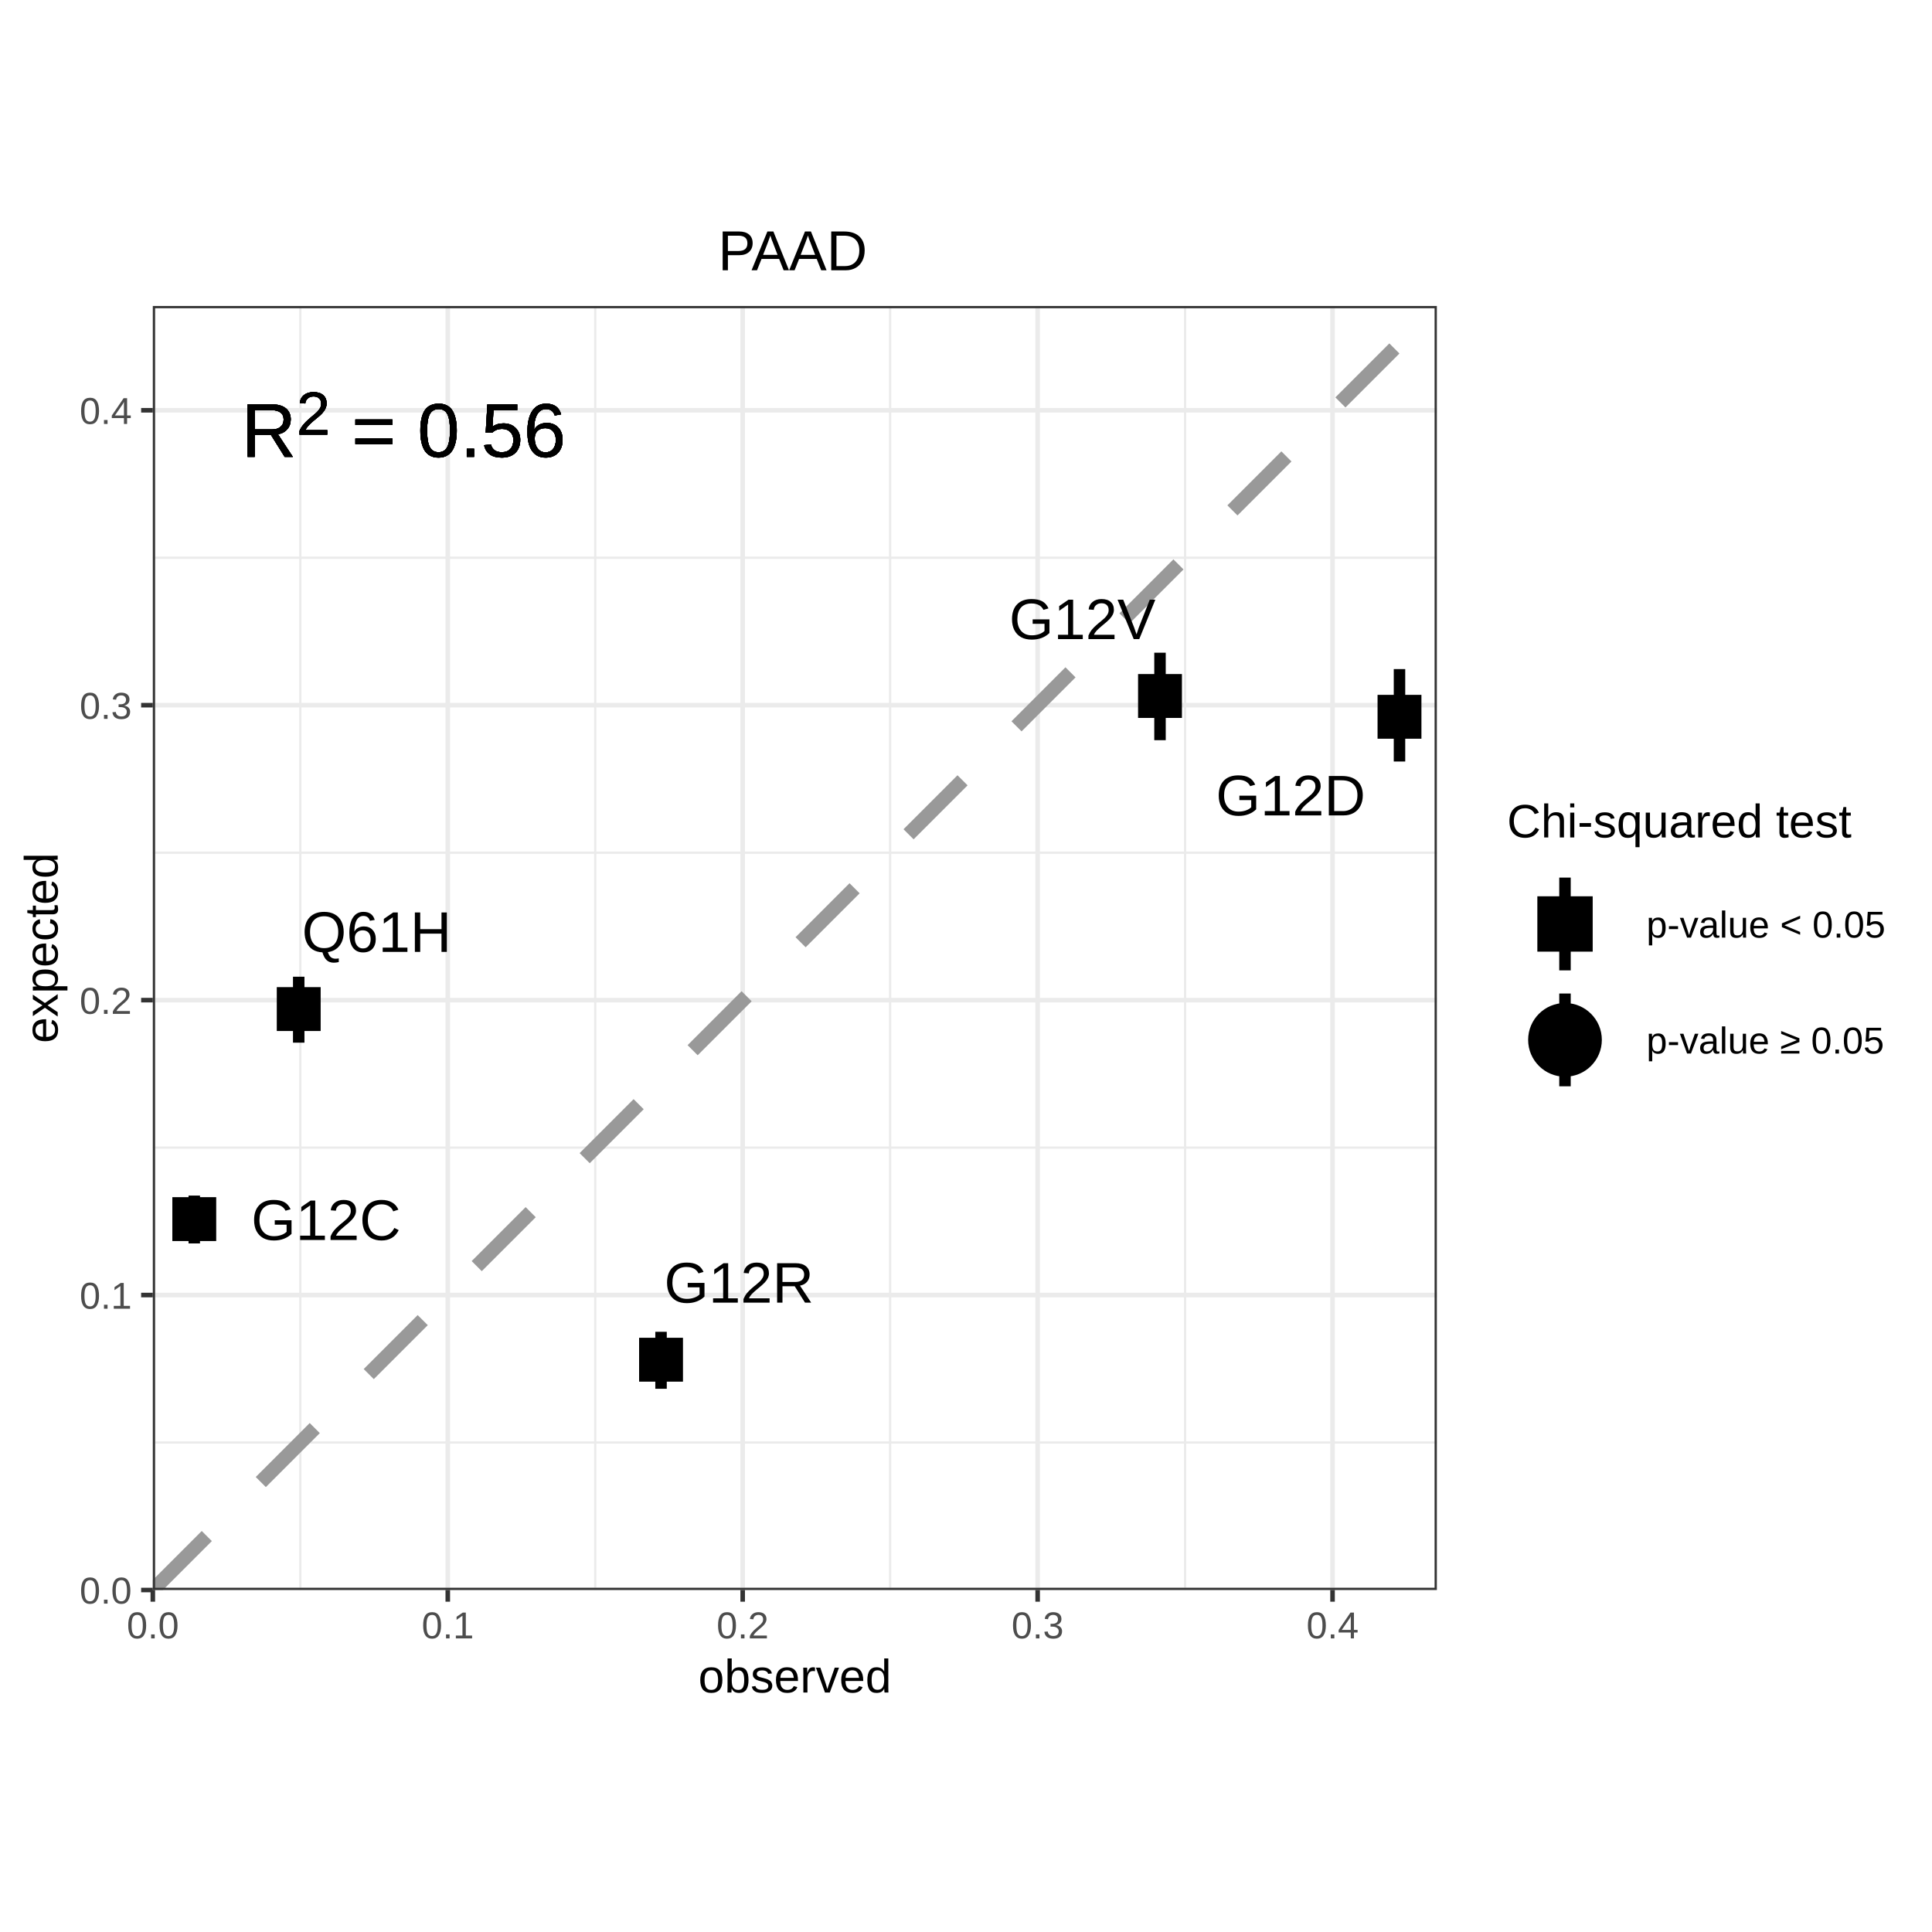
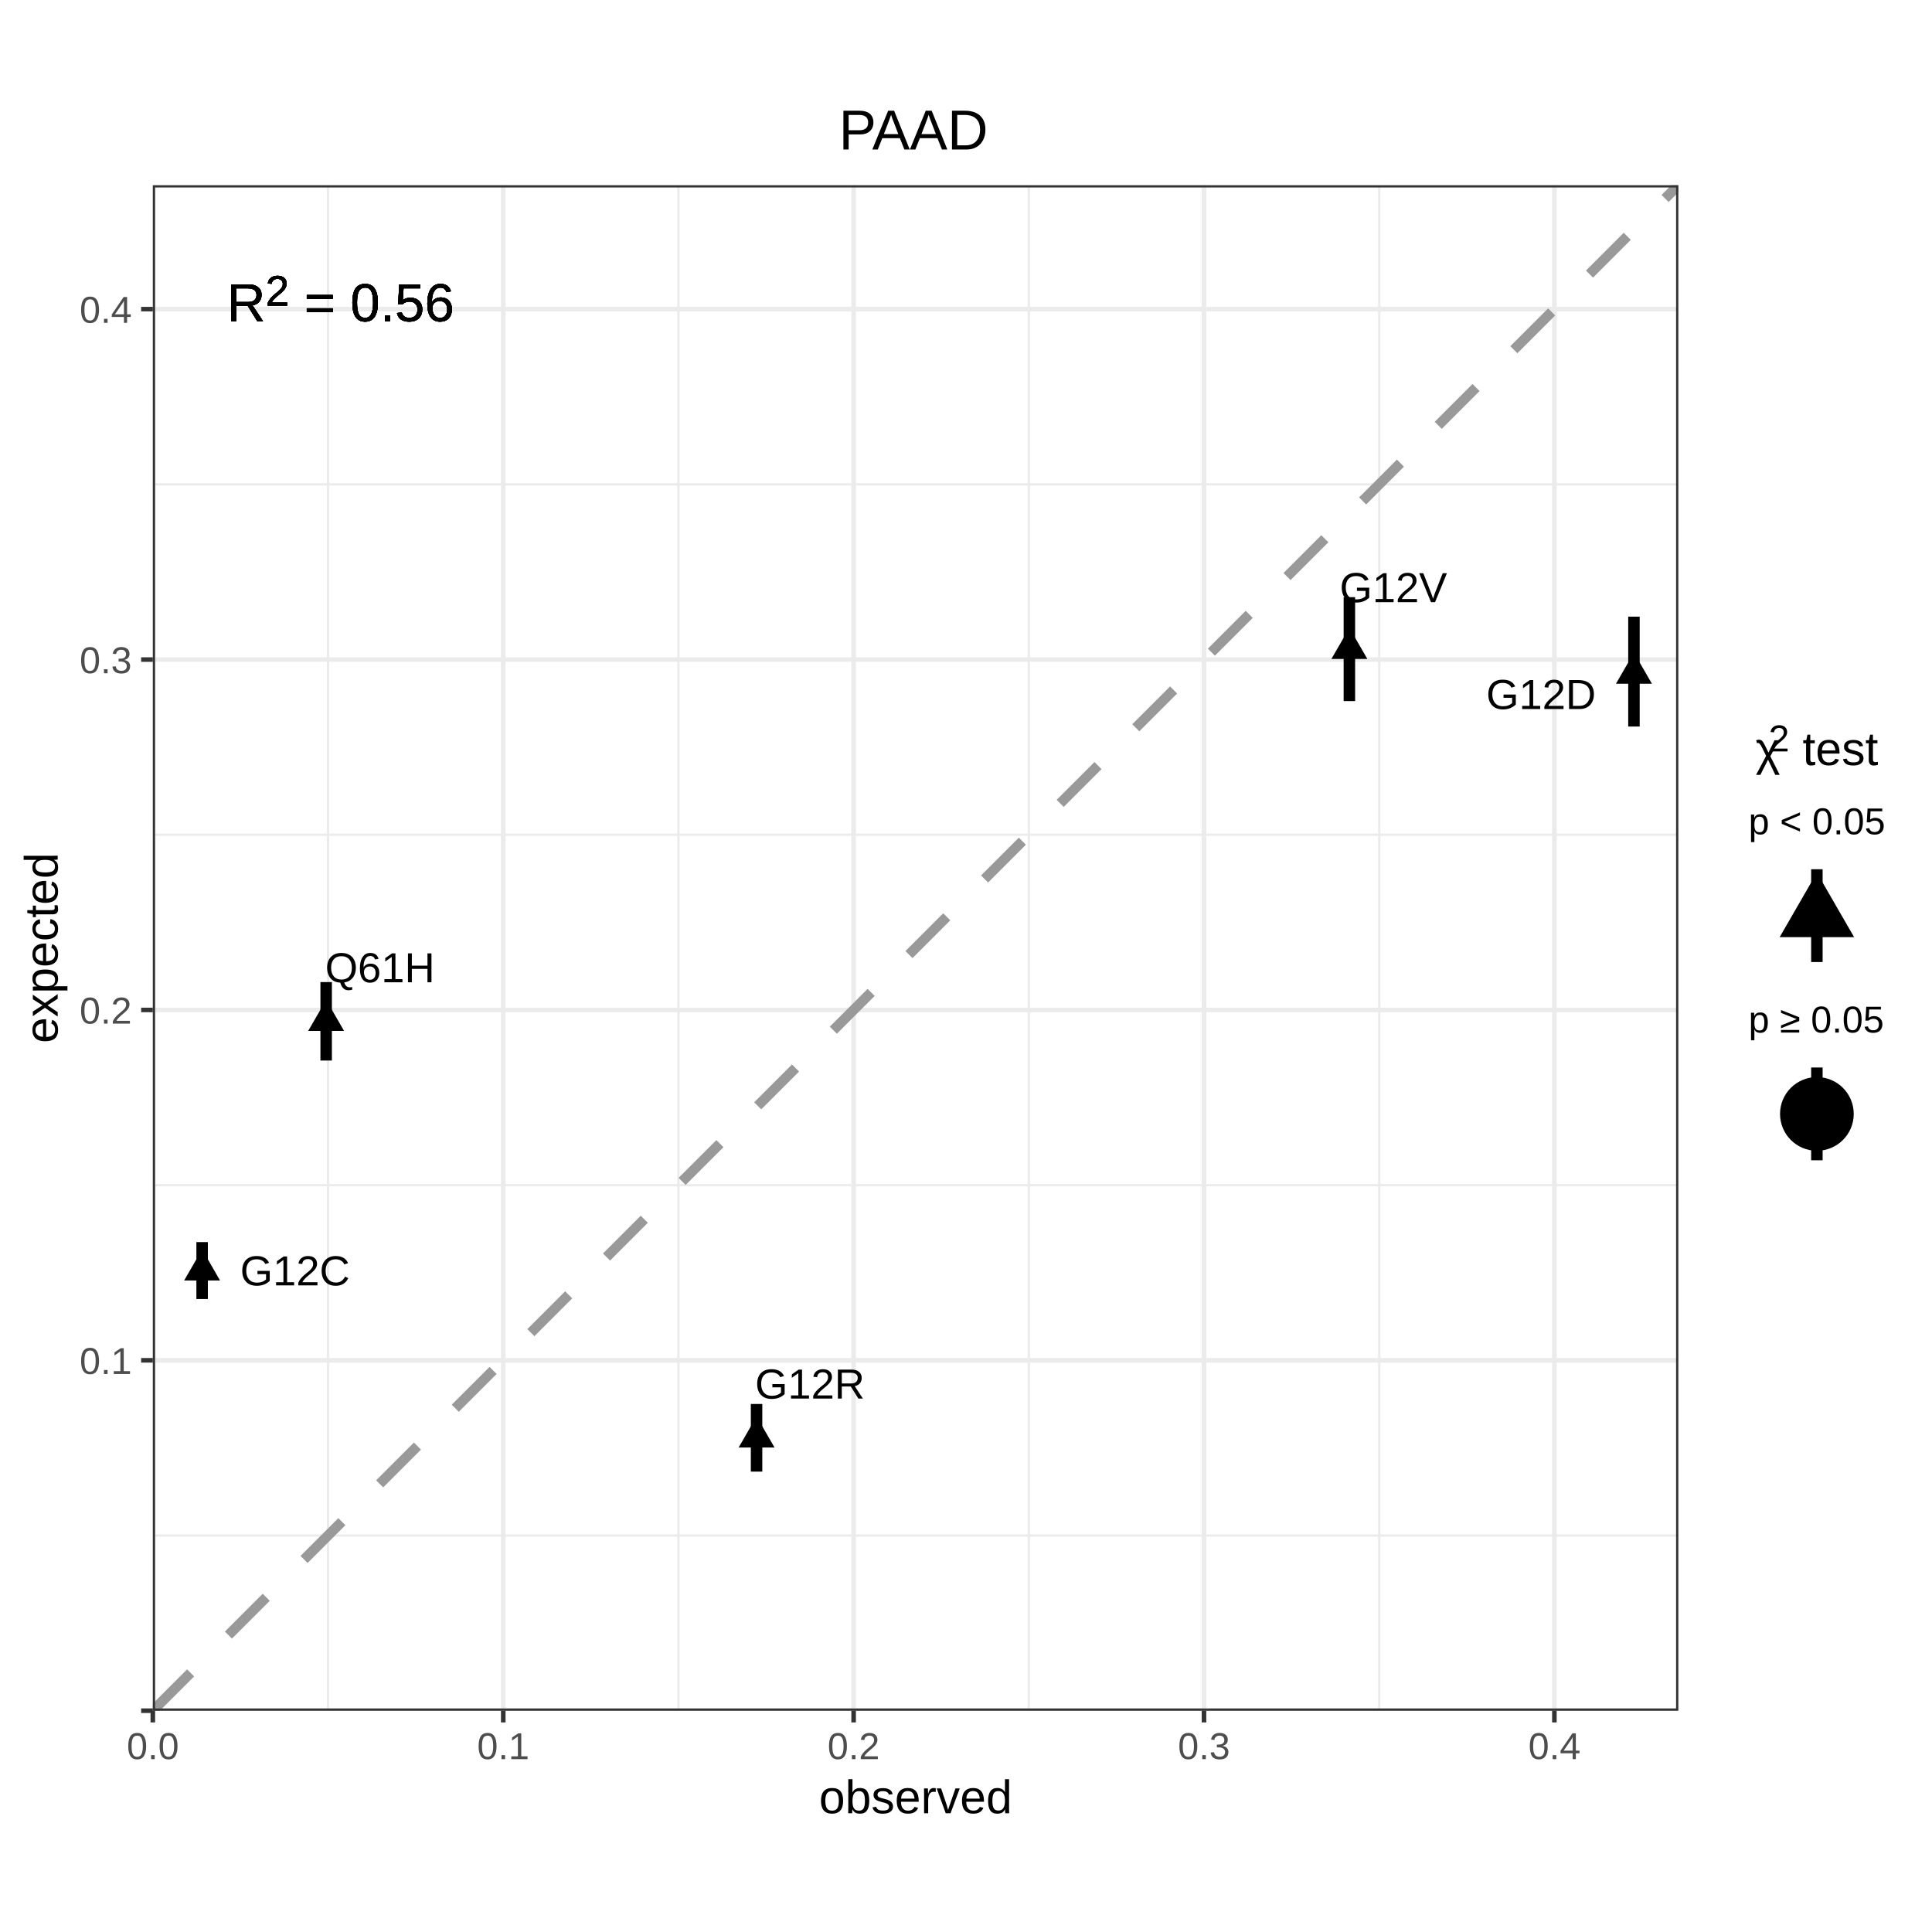
<svg xmlns="http://www.w3.org/2000/svg" viewBox="0 0 288.00 288.00">
  <defs>
    <style type="text/css">
    line, polyline, polygon, path, rect, circle {
      fill: none;
      stroke: #000000;
      stroke-linecap: round;
      stroke-linejoin: round;
      stroke-miterlimit: 10.00;
    }
  </style>
  </defs>
  <rect width="100%" height="100%" style="stroke: none; fill: #FFFFFF;" />
  <defs>
-     <clipPath id="cpMC4wMHwyODguMDB8MjU3LjMyfDMwLjY4">
-       <rect x="0.00" y="30.68" width="288.00" height="226.64" />
-     </clipPath>
-   </defs>
-   <rect x="0.00" y="30.68" width="288.00" height="226.64" style="stroke-width: 0.68; stroke: #FFFFFF; fill: #FFFFFF;" clip-path="url(#cpMC4wMHwyODguMDB8MjU3LjMyfDMwLjY4)" />
+     <clipPath id="cpMC4wMHwyODguMDB8Mjc1LjMyfDEyLjY4">
+       <rect x="0.00" y="12.68" width="288.00" height="262.64" />
+     </clipPath>
+   </defs>
+   <rect x="0.00" y="12.68" width="288.00" height="262.64" style="stroke-width: 0.68; stroke: #FFFFFF; fill: #FFFFFF;" clip-path="url(#cpMC4wMHwyODguMDB8Mjc1LjMyfDEyLjY4)" />
  <defs>
    <clipPath id="cpMC4wMHwyODguMDB8Mjg4LjAwfDAuMDA=">
      <rect x="0.00" y="0.00" width="288.00" height="288.00" />
    </clipPath>
  </defs>
  <defs>
-     <clipPath id="cpMjIuNzh8MjE0LjE5fDIzNy4wMnw0NS42MQ==">
-       <rect x="22.78" y="45.61" width="191.41" height="191.41" />
-     </clipPath>
-   </defs>
-   <rect x="22.78" y="45.61" width="191.41" height="191.41" style="stroke-width: 0.68; stroke: none; fill: #FFFFFF;" clip-path="url(#cpMjIuNzh8MjE0LjE5fDIzNy4wMnw0NS42MQ==)" />
-   <polyline points="22.78,215.03 214.19,215.03 " style="stroke-width: 0.34; stroke: #EBEBEB; stroke-linecap: butt;" clip-path="url(#cpMjIuNzh8MjE0LjE5fDIzNy4wMnw0NS42MQ==)" />
-   <polyline points="22.78,171.07 214.19,171.07 " style="stroke-width: 0.34; stroke: #EBEBEB; stroke-linecap: butt;" clip-path="url(#cpMjIuNzh8MjE0LjE5fDIzNy4wMnw0NS42MQ==)" />
-   <polyline points="22.78,127.11 214.19,127.11 " style="stroke-width: 0.34; stroke: #EBEBEB; stroke-linecap: butt;" clip-path="url(#cpMjIuNzh8MjE0LjE5fDIzNy4wMnw0NS42MQ==)" />
-   <polyline points="22.78,83.14 214.19,83.14 " style="stroke-width: 0.34; stroke: #EBEBEB; stroke-linecap: butt;" clip-path="url(#cpMjIuNzh8MjE0LjE5fDIzNy4wMnw0NS42MQ==)" />
-   <polyline points="44.77,237.02 44.77,45.61 " style="stroke-width: 0.34; stroke: #EBEBEB; stroke-linecap: butt;" clip-path="url(#cpMjIuNzh8MjE0LjE5fDIzNy4wMnw0NS42MQ==)" />
-   <polyline points="88.73,237.02 88.73,45.61 " style="stroke-width: 0.34; stroke: #EBEBEB; stroke-linecap: butt;" clip-path="url(#cpMjIuNzh8MjE0LjE5fDIzNy4wMnw0NS42MQ==)" />
-   <polyline points="132.69,237.02 132.69,45.61 " style="stroke-width: 0.34; stroke: #EBEBEB; stroke-linecap: butt;" clip-path="url(#cpMjIuNzh8MjE0LjE5fDIzNy4wMnw0NS42MQ==)" />
-   <polyline points="176.66,237.02 176.66,45.61 " style="stroke-width: 0.34; stroke: #EBEBEB; stroke-linecap: butt;" clip-path="url(#cpMjIuNzh8MjE0LjE5fDIzNy4wMnw0NS42MQ==)" />
-   <polyline points="22.78,237.02 214.19,237.02 " style="stroke-width: 0.68; stroke: #EBEBEB; stroke-linecap: butt;" clip-path="url(#cpMjIuNzh8MjE0LjE5fDIzNy4wMnw0NS42MQ==)" />
-   <polyline points="22.78,193.05 214.19,193.05 " style="stroke-width: 0.68; stroke: #EBEBEB; stroke-linecap: butt;" clip-path="url(#cpMjIuNzh8MjE0LjE5fDIzNy4wMnw0NS42MQ==)" />
-   <polyline points="22.78,149.09 214.19,149.09 " style="stroke-width: 0.68; stroke: #EBEBEB; stroke-linecap: butt;" clip-path="url(#cpMjIuNzh8MjE0LjE5fDIzNy4wMnw0NS42MQ==)" />
-   <polyline points="22.78,105.12 214.19,105.12 " style="stroke-width: 0.68; stroke: #EBEBEB; stroke-linecap: butt;" clip-path="url(#cpMjIuNzh8MjE0LjE5fDIzNy4wMnw0NS42MQ==)" />
-   <polyline points="22.78,61.16 214.19,61.16 " style="stroke-width: 0.68; stroke: #EBEBEB; stroke-linecap: butt;" clip-path="url(#cpMjIuNzh8MjE0LjE5fDIzNy4wMnw0NS42MQ==)" />
-   <polyline points="22.78,237.02 22.78,45.61 " style="stroke-width: 0.68; stroke: #EBEBEB; stroke-linecap: butt;" clip-path="url(#cpMjIuNzh8MjE0LjE5fDIzNy4wMnw0NS42MQ==)" />
-   <polyline points="66.75,237.02 66.75,45.61 " style="stroke-width: 0.68; stroke: #EBEBEB; stroke-linecap: butt;" clip-path="url(#cpMjIuNzh8MjE0LjE5fDIzNy4wMnw0NS42MQ==)" />
-   <polyline points="110.71,237.02 110.71,45.61 " style="stroke-width: 0.68; stroke: #EBEBEB; stroke-linecap: butt;" clip-path="url(#cpMjIuNzh8MjE0LjE5fDIzNy4wMnw0NS42MQ==)" />
-   <polyline points="154.68,237.02 154.68,45.61 " style="stroke-width: 0.68; stroke: #EBEBEB; stroke-linecap: butt;" clip-path="url(#cpMjIuNzh8MjE0LjE5fDIzNy4wMnw0NS42MQ==)" />
-   <polyline points="198.64,237.02 198.64,45.61 " style="stroke-width: 0.68; stroke: #EBEBEB; stroke-linecap: butt;" clip-path="url(#cpMjIuNzh8MjE0LjE5fDIzNy4wMnw0NS42MQ==)" />
-   <line x1="22.78" y1="237.02" x2="214.19" y2="45.61" style="stroke-width: 2.13; stroke: #999999; stroke-dasharray: 11.38,11.38; stroke-linecap: butt;" clip-path="url(#cpMjIuNzh8MjE0LjE5fDIzNy4wMnw0NS42MQ==)" />
-   <line x1="28.96" y1="185.36" x2="28.96" y2="178.22" style="stroke-width: 1.71; stroke-linecap: butt;" clip-path="url(#cpMjIuNzh8MjE0LjE5fDIzNy4wMnw0NS42MQ==)" />
-   <line x1="208.62" y1="113.52" x2="208.62" y2="99.74" style="stroke-width: 1.71; stroke-linecap: butt;" clip-path="url(#cpMjIuNzh8MjE0LjE5fDIzNy4wMnw0NS42MQ==)" />
-   <line x1="98.54" y1="207.02" x2="98.54" y2="198.53" style="stroke-width: 1.71; stroke-linecap: butt;" clip-path="url(#cpMjIuNzh8MjE0LjE5fDIzNy4wMnw0NS42MQ==)" />
-   <line x1="172.92" y1="110.34" x2="172.92" y2="97.30" style="stroke-width: 1.71; stroke-linecap: butt;" clip-path="url(#cpMjIuNzh8MjE0LjE5fDIzNy4wMnw0NS42MQ==)" />
-   <line x1="44.53" y1="155.43" x2="44.53" y2="145.60" style="stroke-width: 1.71; stroke-linecap: butt;" clip-path="url(#cpMjIuNzh8MjE0LjE5fDIzNy4wMnw0NS42MQ==)" />
-   <polygon points="25.69,185.00 32.23,185.00 32.23,178.46 25.69,178.46 " style="stroke-width: 1.42; stroke: none; fill: #000000;" clip-path="url(#cpMjIuNzh8MjE0LjE5fDIzNy4wMnw0NS42MQ==)" />
-   <polygon points="205.35,110.12 211.89,110.12 211.89,103.58 205.35,103.58 " style="stroke-width: 1.42; stroke: none; fill: #000000;" clip-path="url(#cpMjIuNzh8MjE0LjE5fDIzNy4wMnw0NS42MQ==)" />
-   <polygon points="95.27,205.96 101.81,205.96 101.81,199.42 95.27,199.42 " style="stroke-width: 1.42; stroke: none; fill: #000000;" clip-path="url(#cpMjIuNzh8MjE0LjE5fDIzNy4wMnw0NS42MQ==)" />
-   <polygon points="169.65,107.02 176.19,107.02 176.19,100.48 169.65,100.48 " style="stroke-width: 1.42; stroke: none; fill: #000000;" clip-path="url(#cpMjIuNzh8MjE0LjE5fDIzNy4wMnw0NS42MQ==)" />
-   <polygon points="41.26,153.69 47.80,153.69 47.80,147.15 41.26,147.15 " style="stroke-width: 1.42; stroke: none; fill: #000000;" clip-path="url(#cpMjIuNzh8MjE0LjE5fDIzNy4wMnw0NS42MQ==)" />
-   <g clip-path="url(#cpMjIuNzh8MjE0LjE5fDIzNy4wMnw0NS42MQ==)">
-     <text x="37.44" y="184.84" style="font-size: 8.54px; font-family: Arial;" textLength="22.28px" lengthAdjust="spacingAndGlyphs">G12C</text>
-   </g>
-   <g clip-path="url(#cpMjIuNzh8MjE0LjE5fDIzNy4wMnw0NS42MQ==)">
-     <text x="181.24" y="121.55" style="font-size: 8.54px; font-family: Arial;" textLength="22.28px" lengthAdjust="spacingAndGlyphs">G12D</text>
-   </g>
-   <g clip-path="url(#cpMjIuNzh8MjE0LjE5fDIzNy4wMnw0NS42MQ==)">
-     <text x="99.00" y="194.18" style="font-size: 8.54px; font-family: Arial;" textLength="22.28px" lengthAdjust="spacingAndGlyphs">G12R</text>
-   </g>
-   <g clip-path="url(#cpMjIuNzh8MjE0LjE5fDIzNy4wMnw0NS42MQ==)">
-     <text x="150.42" y="95.27" style="font-size: 8.54px; font-family: Arial;" textLength="21.81px" lengthAdjust="spacingAndGlyphs">G12V</text>
-   </g>
-   <g clip-path="url(#cpMjIuNzh8MjE0LjE5fDIzNy4wMnw0NS42MQ==)">
-     <text x="45.00" y="141.90" style="font-size: 8.54px; font-family: Arial;" textLength="22.28px" lengthAdjust="spacingAndGlyphs">Q61H</text>
-   </g>
-   <g clip-path="url(#cpMjIuNzh8MjE0LjE5fDIzNy4wMnw0NS42MQ==)">
-     <text x="35.97" y="68.11" style="font-size: 11.38px; font-family: Arial;" textLength="8.21px" lengthAdjust="spacingAndGlyphs">R</text>
-   </g>
-   <g clip-path="url(#cpMjIuNzh8MjE0LjE5fDIzNy4wMnw0NS42MQ==)">
-     <text x="44.19" y="64.79" style="font-size: 9.10px; font-family: Arial;" textLength="5.06px" lengthAdjust="spacingAndGlyphs">2</text>
-   </g>
-   <g clip-path="url(#cpMjIuNzh8MjE0LjE5fDIzNy4wMnw0NS42MQ==)">
-     <text x="52.41" y="68.11" style="font-size: 11.38px; font-family: Arial;" textLength="6.64px" lengthAdjust="spacingAndGlyphs">=</text>
-   </g>
-   <g clip-path="url(#cpMjIuNzh8MjE0LjE5fDIzNy4wMnw0NS42MQ==)">
-     <text x="62.22" y="68.11" style="font-size: 11.38px; font-family: Arial;" textLength="22.14px" lengthAdjust="spacingAndGlyphs">0.56</text>
-   </g>
-   <g clip-path="url(#cpMjIuNzh8MjE0LjE5fDIzNy4wMnw0NS42MQ==)">
-     <text x="35.97" y="68.11" style="font-size: 11.38px; font-family: Arial;" textLength="8.21px" lengthAdjust="spacingAndGlyphs">R</text>
-   </g>
-   <g clip-path="url(#cpMjIuNzh8MjE0LjE5fDIzNy4wMnw0NS42MQ==)">
-     <text x="44.19" y="64.79" style="font-size: 9.10px; font-family: Arial;" textLength="5.06px" lengthAdjust="spacingAndGlyphs">2</text>
-   </g>
-   <g clip-path="url(#cpMjIuNzh8MjE0LjE5fDIzNy4wMnw0NS42MQ==)">
-     <text x="52.41" y="68.11" style="font-size: 11.38px; font-family: Arial;" textLength="6.64px" lengthAdjust="spacingAndGlyphs">=</text>
-   </g>
-   <g clip-path="url(#cpMjIuNzh8MjE0LjE5fDIzNy4wMnw0NS42MQ==)">
-     <text x="62.22" y="68.11" style="font-size: 11.38px; font-family: Arial;" textLength="22.14px" lengthAdjust="spacingAndGlyphs">0.56</text>
-   </g>
-   <g clip-path="url(#cpMjIuNzh8MjE0LjE5fDIzNy4wMnw0NS42MQ==)">
-     <text x="35.97" y="68.11" style="font-size: 11.38px; font-family: Arial;" textLength="8.21px" lengthAdjust="spacingAndGlyphs">R</text>
-   </g>
-   <g clip-path="url(#cpMjIuNzh8MjE0LjE5fDIzNy4wMnw0NS42MQ==)">
-     <text x="44.19" y="64.79" style="font-size: 9.10px; font-family: Arial;" textLength="5.06px" lengthAdjust="spacingAndGlyphs">2</text>
-   </g>
-   <g clip-path="url(#cpMjIuNzh8MjE0LjE5fDIzNy4wMnw0NS42MQ==)">
-     <text x="52.41" y="68.11" style="font-size: 11.38px; font-family: Arial;" textLength="6.64px" lengthAdjust="spacingAndGlyphs">=</text>
-   </g>
-   <g clip-path="url(#cpMjIuNzh8MjE0LjE5fDIzNy4wMnw0NS42MQ==)">
-     <text x="62.22" y="68.11" style="font-size: 11.38px; font-family: Arial;" textLength="22.14px" lengthAdjust="spacingAndGlyphs">0.56</text>
-   </g>
-   <g clip-path="url(#cpMjIuNzh8MjE0LjE5fDIzNy4wMnw0NS42MQ==)">
-     <text x="35.97" y="68.11" style="font-size: 11.38px; font-family: Arial;" textLength="8.21px" lengthAdjust="spacingAndGlyphs">R</text>
-   </g>
-   <g clip-path="url(#cpMjIuNzh8MjE0LjE5fDIzNy4wMnw0NS42MQ==)">
-     <text x="44.19" y="64.79" style="font-size: 9.10px; font-family: Arial;" textLength="5.06px" lengthAdjust="spacingAndGlyphs">2</text>
-   </g>
-   <g clip-path="url(#cpMjIuNzh8MjE0LjE5fDIzNy4wMnw0NS42MQ==)">
-     <text x="52.41" y="68.11" style="font-size: 11.38px; font-family: Arial;" textLength="6.64px" lengthAdjust="spacingAndGlyphs">=</text>
-   </g>
-   <g clip-path="url(#cpMjIuNzh8MjE0LjE5fDIzNy4wMnw0NS42MQ==)">
-     <text x="62.22" y="68.11" style="font-size: 11.38px; font-family: Arial;" textLength="22.14px" lengthAdjust="spacingAndGlyphs">0.56</text>
-   </g>
-   <g clip-path="url(#cpMjIuNzh8MjE0LjE5fDIzNy4wMnw0NS42MQ==)">
-     <text x="35.97" y="68.11" style="font-size: 11.38px; font-family: Arial;" textLength="8.21px" lengthAdjust="spacingAndGlyphs">R</text>
-   </g>
-   <g clip-path="url(#cpMjIuNzh8MjE0LjE5fDIzNy4wMnw0NS42MQ==)">
-     <text x="44.19" y="64.79" style="font-size: 9.10px; font-family: Arial;" textLength="5.06px" lengthAdjust="spacingAndGlyphs">2</text>
-   </g>
-   <g clip-path="url(#cpMjIuNzh8MjE0LjE5fDIzNy4wMnw0NS42MQ==)">
-     <text x="52.41" y="68.11" style="font-size: 11.38px; font-family: Arial;" textLength="6.64px" lengthAdjust="spacingAndGlyphs">=</text>
-   </g>
-   <g clip-path="url(#cpMjIuNzh8MjE0LjE5fDIzNy4wMnw0NS42MQ==)">
-     <text x="62.22" y="68.11" style="font-size: 11.38px; font-family: Arial;" textLength="22.14px" lengthAdjust="spacingAndGlyphs">0.56</text>
-   </g>
-   <rect x="22.78" y="45.61" width="191.41" height="191.41" style="stroke-width: 0.68; stroke: #333333;" clip-path="url(#cpMjIuNzh8MjE0LjE5fDIzNy4wMnw0NS42MQ==)" />
+     <clipPath id="cpMjIuNzh8MjUwLjE5fDI1NS4wMXwyNy42MQ==">
+       <rect x="22.78" y="27.61" width="227.41" height="227.41" />
+     </clipPath>
+   </defs>
+   <rect x="22.78" y="27.61" width="227.41" height="227.41" style="stroke-width: 0.68; stroke: none; fill: #FFFFFF;" clip-path="url(#cpMjIuNzh8MjUwLjE5fDI1NS4wMXwyNy42MQ==)" />
+   <polyline points="22.78,228.90 250.19,228.90 " style="stroke-width: 0.34; stroke: #EBEBEB; stroke-linecap: butt;" clip-path="url(#cpMjIuNzh8MjUwLjE5fDI1NS4wMXwyNy42MQ==)" />
+   <polyline points="22.78,176.67 250.19,176.67 " style="stroke-width: 0.34; stroke: #EBEBEB; stroke-linecap: butt;" clip-path="url(#cpMjIuNzh8MjUwLjE5fDI1NS4wMXwyNy42MQ==)" />
+   <polyline points="22.78,124.43 250.19,124.43 " style="stroke-width: 0.34; stroke: #EBEBEB; stroke-linecap: butt;" clip-path="url(#cpMjIuNzh8MjUwLjE5fDI1NS4wMXwyNy42MQ==)" />
+   <polyline points="22.78,72.20 250.19,72.20 " style="stroke-width: 0.34; stroke: #EBEBEB; stroke-linecap: butt;" clip-path="url(#cpMjIuNzh8MjUwLjE5fDI1NS4wMXwyNy42MQ==)" />
+   <polyline points="48.90,255.01 48.90,27.61 " style="stroke-width: 0.34; stroke: #EBEBEB; stroke-linecap: butt;" clip-path="url(#cpMjIuNzh8MjUwLjE5fDI1NS4wMXwyNy42MQ==)" />
+   <polyline points="101.13,255.01 101.13,27.61 " style="stroke-width: 0.34; stroke: #EBEBEB; stroke-linecap: butt;" clip-path="url(#cpMjIuNzh8MjUwLjE5fDI1NS4wMXwyNy42MQ==)" />
+   <polyline points="153.37,255.01 153.37,27.61 " style="stroke-width: 0.34; stroke: #EBEBEB; stroke-linecap: butt;" clip-path="url(#cpMjIuNzh8MjUwLjE5fDI1NS4wMXwyNy42MQ==)" />
+   <polyline points="205.60,255.01 205.60,27.61 " style="stroke-width: 0.34; stroke: #EBEBEB; stroke-linecap: butt;" clip-path="url(#cpMjIuNzh8MjUwLjE5fDI1NS4wMXwyNy42MQ==)" />
+   <polyline points="22.78,255.01 250.19,255.01 " style="stroke-width: 0.68; stroke: #EBEBEB; stroke-linecap: butt;" clip-path="url(#cpMjIuNzh8MjUwLjE5fDI1NS4wMXwyNy42MQ==)" />
+   <polyline points="22.78,202.78 250.19,202.78 " style="stroke-width: 0.68; stroke: #EBEBEB; stroke-linecap: butt;" clip-path="url(#cpMjIuNzh8MjUwLjE5fDI1NS4wMXwyNy42MQ==)" />
+   <polyline points="22.78,150.55 250.19,150.55 " style="stroke-width: 0.68; stroke: #EBEBEB; stroke-linecap: butt;" clip-path="url(#cpMjIuNzh8MjUwLjE5fDI1NS4wMXwyNy42MQ==)" />
+   <polyline points="22.78,98.32 250.19,98.32 " style="stroke-width: 0.68; stroke: #EBEBEB; stroke-linecap: butt;" clip-path="url(#cpMjIuNzh8MjUwLjE5fDI1NS4wMXwyNy42MQ==)" />
+   <polyline points="22.78,46.08 250.19,46.08 " style="stroke-width: 0.68; stroke: #EBEBEB; stroke-linecap: butt;" clip-path="url(#cpMjIuNzh8MjUwLjE5fDI1NS4wMXwyNy42MQ==)" />
+   <polyline points="22.78,255.01 22.78,27.61 " style="stroke-width: 0.68; stroke: #EBEBEB; stroke-linecap: butt;" clip-path="url(#cpMjIuNzh8MjUwLjE5fDI1NS4wMXwyNy42MQ==)" />
+   <polyline points="75.02,255.01 75.02,27.61 " style="stroke-width: 0.68; stroke: #EBEBEB; stroke-linecap: butt;" clip-path="url(#cpMjIuNzh8MjUwLjE5fDI1NS4wMXwyNy42MQ==)" />
+   <polyline points="127.25,255.01 127.25,27.61 " style="stroke-width: 0.68; stroke: #EBEBEB; stroke-linecap: butt;" clip-path="url(#cpMjIuNzh8MjUwLjE5fDI1NS4wMXwyNy42MQ==)" />
+   <polyline points="179.48,255.01 179.48,27.61 " style="stroke-width: 0.68; stroke: #EBEBEB; stroke-linecap: butt;" clip-path="url(#cpMjIuNzh8MjUwLjE5fDI1NS4wMXwyNy42MQ==)" />
+   <polyline points="231.71,255.01 231.71,27.61 " style="stroke-width: 0.68; stroke: #EBEBEB; stroke-linecap: butt;" clip-path="url(#cpMjIuNzh8MjUwLjE5fDI1NS4wMXwyNy42MQ==)" />
+   <line x1="22.78" y1="255.01" x2="250.19" y2="27.61" style="stroke-width: 1.49; stroke: #999999; stroke-dasharray: 7.97,7.97; stroke-linecap: butt;" clip-path="url(#cpMjIuNzh8MjUwLjE5fDI1NS4wMXwyNy42MQ==)" />
+   <line x1="30.13" y1="193.64" x2="30.13" y2="185.16" style="stroke-width: 1.71; stroke-linecap: butt;" clip-path="url(#cpMjIuNzh8MjUwLjE5fDI1NS4wMXwyNy42MQ==)" />
+   <line x1="243.57" y1="108.30" x2="243.57" y2="91.92" style="stroke-width: 1.71; stroke-linecap: butt;" clip-path="url(#cpMjIuNzh8MjUwLjE5fDI1NS4wMXwyNy42MQ==)" />
+   <line x1="112.78" y1="219.37" x2="112.78" y2="209.29" style="stroke-width: 1.71; stroke-linecap: butt;" clip-path="url(#cpMjIuNzh8MjUwLjE5fDI1NS4wMXwyNy42MQ==)" />
+   <line x1="201.15" y1="104.51" x2="201.15" y2="89.02" style="stroke-width: 1.71; stroke-linecap: butt;" clip-path="url(#cpMjIuNzh8MjUwLjE5fDI1NS4wMXwyNy42MQ==)" />
+   <line x1="48.62" y1="158.09" x2="48.62" y2="146.40" style="stroke-width: 1.71; stroke-linecap: butt;" clip-path="url(#cpMjIuNzh8MjUwLjE5fDI1NS4wMXwyNy42MQ==)" />
+   <polygon points="30.13,186.24 32.80,190.88 27.45,190.88 " style="stroke-width: 1.42; stroke: none; fill: #000000;" clip-path="url(#cpMjIuNzh8MjUwLjE5fDI1NS4wMXwyNy42MQ==)" />
+   <polygon points="243.57,97.28 246.25,101.92 240.89,101.92 " style="stroke-width: 1.42; stroke: none; fill: #000000;" clip-path="url(#cpMjIuNzh8MjUwLjE5fDI1NS4wMXwyNy42MQ==)" />
+   <polygon points="112.78,211.14 115.46,215.78 110.11,215.78 " style="stroke-width: 1.42; stroke: none; fill: #000000;" clip-path="url(#cpMjIuNzh8MjUwLjE5fDI1NS4wMXwyNy42MQ==)" />
+   <polygon points="201.15,93.59 203.83,98.23 198.47,98.23 " style="stroke-width: 1.42; stroke: none; fill: #000000;" clip-path="url(#cpMjIuNzh8MjUwLjE5fDI1NS4wMXwyNy42MQ==)" />
+   <polygon points="48.62,149.04 51.29,153.68 45.94,153.68 " style="stroke-width: 1.42; stroke: none; fill: #000000;" clip-path="url(#cpMjIuNzh8MjUwLjE5fDI1NS4wMXwyNy42MQ==)" />
+   <g clip-path="url(#cpMjIuNzh8MjUwLjE5fDI1NS4wMXwyNy42MQ==)">
+     <text x="35.80" y="191.61" style="font-size: 6.26px; font-family: Arial;" textLength="16.37px" lengthAdjust="spacingAndGlyphs">G12C</text>
+   </g>
+   <g clip-path="url(#cpMjIuNzh8MjUwLjE5fDI1NS4wMXwyNy42MQ==)">
+     <text x="221.55" y="105.69" style="font-size: 6.26px; font-family: Arial;" textLength="16.37px" lengthAdjust="spacingAndGlyphs">G12D</text>
+   </g>
+   <g clip-path="url(#cpMjIuNzh8MjUwLjE5fDI1NS4wMXwyNy42MQ==)">
+     <text x="112.56" y="208.48" style="font-size: 6.26px; font-family: Arial;" textLength="16.37px" lengthAdjust="spacingAndGlyphs">G12R</text>
+   </g>
+   <g clip-path="url(#cpMjIuNzh8MjUwLjE5fDI1NS4wMXwyNy42MQ==)">
+     <text x="199.70" y="89.76" style="font-size: 6.26px; font-family: Arial;" textLength="16.02px" lengthAdjust="spacingAndGlyphs">G12V</text>
+   </g>
+   <g clip-path="url(#cpMjIuNzh8MjUwLjE5fDI1NS4wMXwyNy42MQ==)">
+     <text x="48.47" y="146.43" style="font-size: 6.26px; font-family: Arial;" textLength="16.37px" lengthAdjust="spacingAndGlyphs">Q61H</text>
+   </g>
+   <g clip-path="url(#cpMjIuNzh8MjUwLjE5fDI1NS4wMXwyNy42MQ==)">
+     <text x="33.82" y="47.88" style="font-size: 7.97px; font-family: Arial;" textLength="5.75px" lengthAdjust="spacingAndGlyphs">R</text>
+   </g>
+   <g clip-path="url(#cpMjIuNzh8MjUwLjE5fDI1NS4wMXwyNy42MQ==)">
+     <text x="39.58" y="45.56" style="font-size: 6.37px; font-family: Arial;" textLength="3.54px" lengthAdjust="spacingAndGlyphs">2</text>
+   </g>
+   <g clip-path="url(#cpMjIuNzh8MjUwLjE5fDI1NS4wMXwyNy42MQ==)">
+     <text x="45.34" y="47.88" style="font-size: 7.97px; font-family: Arial;" textLength="4.65px" lengthAdjust="spacingAndGlyphs">=</text>
+   </g>
+   <g clip-path="url(#cpMjIuNzh8MjUwLjE5fDI1NS4wMXwyNy42MQ==)">
+     <text x="52.21" y="47.88" style="font-size: 7.97px; font-family: Arial;" textLength="15.51px" lengthAdjust="spacingAndGlyphs">0.56</text>
+   </g>
+   <g clip-path="url(#cpMjIuNzh8MjUwLjE5fDI1NS4wMXwyNy42MQ==)">
+     <text x="33.82" y="47.88" style="font-size: 7.97px; font-family: Arial;" textLength="5.75px" lengthAdjust="spacingAndGlyphs">R</text>
+   </g>
+   <g clip-path="url(#cpMjIuNzh8MjUwLjE5fDI1NS4wMXwyNy42MQ==)">
+     <text x="39.58" y="45.56" style="font-size: 6.37px; font-family: Arial;" textLength="3.54px" lengthAdjust="spacingAndGlyphs">2</text>
+   </g>
+   <g clip-path="url(#cpMjIuNzh8MjUwLjE5fDI1NS4wMXwyNy42MQ==)">
+     <text x="45.34" y="47.88" style="font-size: 7.97px; font-family: Arial;" textLength="4.65px" lengthAdjust="spacingAndGlyphs">=</text>
+   </g>
+   <g clip-path="url(#cpMjIuNzh8MjUwLjE5fDI1NS4wMXwyNy42MQ==)">
+     <text x="52.21" y="47.88" style="font-size: 7.97px; font-family: Arial;" textLength="15.51px" lengthAdjust="spacingAndGlyphs">0.56</text>
+   </g>
+   <g clip-path="url(#cpMjIuNzh8MjUwLjE5fDI1NS4wMXwyNy42MQ==)">
+     <text x="33.82" y="47.88" style="font-size: 7.97px; font-family: Arial;" textLength="5.75px" lengthAdjust="spacingAndGlyphs">R</text>
+   </g>
+   <g clip-path="url(#cpMjIuNzh8MjUwLjE5fDI1NS4wMXwyNy42MQ==)">
+     <text x="39.58" y="45.56" style="font-size: 6.37px; font-family: Arial;" textLength="3.54px" lengthAdjust="spacingAndGlyphs">2</text>
+   </g>
+   <g clip-path="url(#cpMjIuNzh8MjUwLjE5fDI1NS4wMXwyNy42MQ==)">
+     <text x="45.34" y="47.88" style="font-size: 7.97px; font-family: Arial;" textLength="4.65px" lengthAdjust="spacingAndGlyphs">=</text>
+   </g>
+   <g clip-path="url(#cpMjIuNzh8MjUwLjE5fDI1NS4wMXwyNy42MQ==)">
+     <text x="52.21" y="47.88" style="font-size: 7.97px; font-family: Arial;" textLength="15.51px" lengthAdjust="spacingAndGlyphs">0.56</text>
+   </g>
+   <g clip-path="url(#cpMjIuNzh8MjUwLjE5fDI1NS4wMXwyNy42MQ==)">
+     <text x="33.82" y="47.88" style="font-size: 7.97px; font-family: Arial;" textLength="5.75px" lengthAdjust="spacingAndGlyphs">R</text>
+   </g>
+   <g clip-path="url(#cpMjIuNzh8MjUwLjE5fDI1NS4wMXwyNy42MQ==)">
+     <text x="39.58" y="45.56" style="font-size: 6.37px; font-family: Arial;" textLength="3.54px" lengthAdjust="spacingAndGlyphs">2</text>
+   </g>
+   <g clip-path="url(#cpMjIuNzh8MjUwLjE5fDI1NS4wMXwyNy42MQ==)">
+     <text x="45.34" y="47.88" style="font-size: 7.97px; font-family: Arial;" textLength="4.65px" lengthAdjust="spacingAndGlyphs">=</text>
+   </g>
+   <g clip-path="url(#cpMjIuNzh8MjUwLjE5fDI1NS4wMXwyNy42MQ==)">
+     <text x="52.21" y="47.88" style="font-size: 7.97px; font-family: Arial;" textLength="15.51px" lengthAdjust="spacingAndGlyphs">0.56</text>
+   </g>
+   <g clip-path="url(#cpMjIuNzh8MjUwLjE5fDI1NS4wMXwyNy42MQ==)">
+     <text x="33.82" y="47.88" style="font-size: 7.97px; font-family: Arial;" textLength="5.75px" lengthAdjust="spacingAndGlyphs">R</text>
+   </g>
+   <g clip-path="url(#cpMjIuNzh8MjUwLjE5fDI1NS4wMXwyNy42MQ==)">
+     <text x="39.58" y="45.56" style="font-size: 6.37px; font-family: Arial;" textLength="3.54px" lengthAdjust="spacingAndGlyphs">2</text>
+   </g>
+   <g clip-path="url(#cpMjIuNzh8MjUwLjE5fDI1NS4wMXwyNy42MQ==)">
+     <text x="45.34" y="47.88" style="font-size: 7.97px; font-family: Arial;" textLength="4.65px" lengthAdjust="spacingAndGlyphs">=</text>
+   </g>
+   <g clip-path="url(#cpMjIuNzh8MjUwLjE5fDI1NS4wMXwyNy42MQ==)">
+     <text x="52.21" y="47.88" style="font-size: 7.97px; font-family: Arial;" textLength="15.51px" lengthAdjust="spacingAndGlyphs">0.56</text>
+   </g>
+   <rect x="22.78" y="27.61" width="227.41" height="227.41" style="stroke-width: 0.68; stroke: #333333;" clip-path="url(#cpMjIuNzh8MjUwLjE5fDI1NS4wMXwyNy42MQ==)" />
  <defs>
    <clipPath id="cpMC4wMHwyODguMDB8Mjg4LjAwfDAuMDA=">
      <rect x="0.00" y="0.00" width="288.00" height="288.00" />
    </clipPath>
  </defs>
  <g clip-path="url(#cpMC4wMHwyODguMDB8Mjg4LjAwfDAuMDA=)">
-     <text x="11.87" y="239.05" style="font-size: 5.60px; fill: #4D4D4D; font-family: Arial;" textLength="7.78px" lengthAdjust="spacingAndGlyphs">0.0</text>
-   </g>
-   <g clip-path="url(#cpMC4wMHwyODguMDB8Mjg4LjAwfDAuMDA=)">
-     <text x="11.87" y="195.09" style="font-size: 5.60px; fill: #4D4D4D; font-family: Arial;" textLength="7.78px" lengthAdjust="spacingAndGlyphs">0.1</text>
-   </g>
-   <g clip-path="url(#cpMC4wMHwyODguMDB8Mjg4LjAwfDAuMDA=)">
-     <text x="11.87" y="151.13" style="font-size: 5.60px; fill: #4D4D4D; font-family: Arial;" textLength="7.78px" lengthAdjust="spacingAndGlyphs">0.2</text>
-   </g>
-   <g clip-path="url(#cpMC4wMHwyODguMDB8Mjg4LjAwfDAuMDA=)">
-     <text x="11.87" y="107.16" style="font-size: 5.60px; fill: #4D4D4D; font-family: Arial;" textLength="7.78px" lengthAdjust="spacingAndGlyphs">0.3</text>
-   </g>
-   <g clip-path="url(#cpMC4wMHwyODguMDB8Mjg4LjAwfDAuMDA=)">
-     <text x="11.87" y="63.20" style="font-size: 5.60px; fill: #4D4D4D; font-family: Arial;" textLength="7.78px" lengthAdjust="spacingAndGlyphs">0.4</text>
-   </g>
-   <polyline points="21.04,237.02 22.78,237.02 " style="stroke-width: 0.68; stroke: #333333; stroke-linecap: butt;" clip-path="url(#cpMC4wMHwyODguMDB8Mjg4LjAwfDAuMDA=)" />
-   <polyline points="21.04,193.05 22.78,193.05 " style="stroke-width: 0.68; stroke: #333333; stroke-linecap: butt;" clip-path="url(#cpMC4wMHwyODguMDB8Mjg4LjAwfDAuMDA=)" />
-   <polyline points="21.04,149.09 22.78,149.09 " style="stroke-width: 0.68; stroke: #333333; stroke-linecap: butt;" clip-path="url(#cpMC4wMHwyODguMDB8Mjg4LjAwfDAuMDA=)" />
-   <polyline points="21.04,105.12 22.78,105.12 " style="stroke-width: 0.68; stroke: #333333; stroke-linecap: butt;" clip-path="url(#cpMC4wMHwyODguMDB8Mjg4LjAwfDAuMDA=)" />
-   <polyline points="21.04,61.16 22.78,61.16 " style="stroke-width: 0.68; stroke: #333333; stroke-linecap: butt;" clip-path="url(#cpMC4wMHwyODguMDB8Mjg4LjAwfDAuMDA=)" />
-   <polyline points="22.78,238.76 22.78,237.02 " style="stroke-width: 0.68; stroke: #333333; stroke-linecap: butt;" clip-path="url(#cpMC4wMHwyODguMDB8Mjg4LjAwfDAuMDA=)" />
-   <polyline points="66.75,238.76 66.75,237.02 " style="stroke-width: 0.68; stroke: #333333; stroke-linecap: butt;" clip-path="url(#cpMC4wMHwyODguMDB8Mjg4LjAwfDAuMDA=)" />
-   <polyline points="110.71,238.76 110.71,237.02 " style="stroke-width: 0.68; stroke: #333333; stroke-linecap: butt;" clip-path="url(#cpMC4wMHwyODguMDB8Mjg4LjAwfDAuMDA=)" />
-   <polyline points="154.68,238.76 154.68,237.02 " style="stroke-width: 0.68; stroke: #333333; stroke-linecap: butt;" clip-path="url(#cpMC4wMHwyODguMDB8Mjg4LjAwfDAuMDA=)" />
-   <polyline points="198.64,238.76 198.64,237.02 " style="stroke-width: 0.68; stroke: #333333; stroke-linecap: butt;" clip-path="url(#cpMC4wMHwyODguMDB8Mjg4LjAwfDAuMDA=)" />
-   <g clip-path="url(#cpMC4wMHwyODguMDB8Mjg4LjAwfDAuMDA=)">
-     <text x="18.90" y="244.23" style="font-size: 5.60px; fill: #4D4D4D; font-family: Arial;" textLength="7.78px" lengthAdjust="spacingAndGlyphs">0.0</text>
-   </g>
-   <g clip-path="url(#cpMC4wMHwyODguMDB8Mjg4LjAwfDAuMDA=)">
-     <text x="62.86" y="244.23" style="font-size: 5.60px; fill: #4D4D4D; font-family: Arial;" textLength="7.78px" lengthAdjust="spacingAndGlyphs">0.1</text>
-   </g>
-   <g clip-path="url(#cpMC4wMHwyODguMDB8Mjg4LjAwfDAuMDA=)">
-     <text x="106.82" y="244.23" style="font-size: 5.60px; fill: #4D4D4D; font-family: Arial;" textLength="7.78px" lengthAdjust="spacingAndGlyphs">0.2</text>
-   </g>
-   <g clip-path="url(#cpMC4wMHwyODguMDB8Mjg4LjAwfDAuMDA=)">
-     <text x="150.79" y="244.23" style="font-size: 5.60px; fill: #4D4D4D; font-family: Arial;" textLength="7.78px" lengthAdjust="spacingAndGlyphs">0.3</text>
-   </g>
-   <g clip-path="url(#cpMC4wMHwyODguMDB8Mjg4LjAwfDAuMDA=)">
-     <text x="194.75" y="244.23" style="font-size: 5.60px; fill: #4D4D4D; font-family: Arial;" textLength="7.78px" lengthAdjust="spacingAndGlyphs">0.4</text>
-   </g>
-   <g clip-path="url(#cpMC4wMHwyODguMDB8Mjg4LjAwfDAuMDA=)">
-     <text x="104.09" y="252.30" style="font-size: 7.00px; font-family: Arial;" textLength="28.79px" lengthAdjust="spacingAndGlyphs">observed</text>
+     <text x="11.87" y="204.82" style="font-size: 5.60px; fill: #4D4D4D; font-family: Arial;" textLength="7.78px" lengthAdjust="spacingAndGlyphs">0.1</text>
+   </g>
+   <g clip-path="url(#cpMC4wMHwyODguMDB8Mjg4LjAwfDAuMDA=)">
+     <text x="11.87" y="152.59" style="font-size: 5.60px; fill: #4D4D4D; font-family: Arial;" textLength="7.78px" lengthAdjust="spacingAndGlyphs">0.2</text>
+   </g>
+   <g clip-path="url(#cpMC4wMHwyODguMDB8Mjg4LjAwfDAuMDA=)">
+     <text x="11.87" y="100.36" style="font-size: 5.60px; fill: #4D4D4D; font-family: Arial;" textLength="7.78px" lengthAdjust="spacingAndGlyphs">0.3</text>
+   </g>
+   <g clip-path="url(#cpMC4wMHwyODguMDB8Mjg4LjAwfDAuMDA=)">
+     <text x="11.87" y="48.12" style="font-size: 5.60px; fill: #4D4D4D; font-family: Arial;" textLength="7.78px" lengthAdjust="spacingAndGlyphs">0.4</text>
+   </g>
+   <polyline points="21.04,255.01 22.78,255.01 " style="stroke-width: 0.68; stroke: #333333; stroke-linecap: butt;" clip-path="url(#cpMC4wMHwyODguMDB8Mjg4LjAwfDAuMDA=)" />
+   <polyline points="21.04,202.78 22.78,202.78 " style="stroke-width: 0.68; stroke: #333333; stroke-linecap: butt;" clip-path="url(#cpMC4wMHwyODguMDB8Mjg4LjAwfDAuMDA=)" />
+   <polyline points="21.04,150.55 22.78,150.55 " style="stroke-width: 0.68; stroke: #333333; stroke-linecap: butt;" clip-path="url(#cpMC4wMHwyODguMDB8Mjg4LjAwfDAuMDA=)" />
+   <polyline points="21.04,98.32 22.78,98.32 " style="stroke-width: 0.68; stroke: #333333; stroke-linecap: butt;" clip-path="url(#cpMC4wMHwyODguMDB8Mjg4LjAwfDAuMDA=)" />
+   <polyline points="21.04,46.08 22.78,46.08 " style="stroke-width: 0.68; stroke: #333333; stroke-linecap: butt;" clip-path="url(#cpMC4wMHwyODguMDB8Mjg4LjAwfDAuMDA=)" />
+   <polyline points="22.78,256.76 22.78,255.01 " style="stroke-width: 0.68; stroke: #333333; stroke-linecap: butt;" clip-path="url(#cpMC4wMHwyODguMDB8Mjg4LjAwfDAuMDA=)" />
+   <polyline points="75.02,256.76 75.02,255.01 " style="stroke-width: 0.68; stroke: #333333; stroke-linecap: butt;" clip-path="url(#cpMC4wMHwyODguMDB8Mjg4LjAwfDAuMDA=)" />
+   <polyline points="127.25,256.76 127.25,255.01 " style="stroke-width: 0.68; stroke: #333333; stroke-linecap: butt;" clip-path="url(#cpMC4wMHwyODguMDB8Mjg4LjAwfDAuMDA=)" />
+   <polyline points="179.48,256.76 179.48,255.01 " style="stroke-width: 0.68; stroke: #333333; stroke-linecap: butt;" clip-path="url(#cpMC4wMHwyODguMDB8Mjg4LjAwfDAuMDA=)" />
+   <polyline points="231.71,256.76 231.71,255.01 " style="stroke-width: 0.68; stroke: #333333; stroke-linecap: butt;" clip-path="url(#cpMC4wMHwyODguMDB8Mjg4LjAwfDAuMDA=)" />
+   <g clip-path="url(#cpMC4wMHwyODguMDB8Mjg4LjAwfDAuMDA=)">
+     <text x="18.90" y="262.23" style="font-size: 5.60px; fill: #4D4D4D; font-family: Arial;" textLength="7.78px" lengthAdjust="spacingAndGlyphs">0.0</text>
+   </g>
+   <g clip-path="url(#cpMC4wMHwyODguMDB8Mjg4LjAwfDAuMDA=)">
+     <text x="71.13" y="262.23" style="font-size: 5.60px; fill: #4D4D4D; font-family: Arial;" textLength="7.78px" lengthAdjust="spacingAndGlyphs">0.1</text>
+   </g>
+   <g clip-path="url(#cpMC4wMHwyODguMDB8Mjg4LjAwfDAuMDA=)">
+     <text x="123.36" y="262.23" style="font-size: 5.60px; fill: #4D4D4D; font-family: Arial;" textLength="7.78px" lengthAdjust="spacingAndGlyphs">0.2</text>
+   </g>
+   <g clip-path="url(#cpMC4wMHwyODguMDB8Mjg4LjAwfDAuMDA=)">
+     <text x="175.59" y="262.23" style="font-size: 5.60px; fill: #4D4D4D; font-family: Arial;" textLength="7.78px" lengthAdjust="spacingAndGlyphs">0.3</text>
+   </g>
+   <g clip-path="url(#cpMC4wMHwyODguMDB8Mjg4LjAwfDAuMDA=)">
+     <text x="227.83" y="262.23" style="font-size: 5.60px; fill: #4D4D4D; font-family: Arial;" textLength="7.78px" lengthAdjust="spacingAndGlyphs">0.4</text>
+   </g>
+   <g clip-path="url(#cpMC4wMHwyODguMDB8Mjg4LjAwfDAuMDA=)">
+     <text x="122.09" y="270.30" style="font-size: 7.00px; font-family: Arial;" textLength="28.79px" lengthAdjust="spacingAndGlyphs">observed</text>
  </g>
  <g clip-path="url(#cpMC4wMHwyODguMDB8Mjg4LjAwfDAuMDA=)">
    <text transform="translate(8.60,155.51) rotate(-90)" style="font-size: 7.00px; font-family: Arial;" textLength="28.41px" lengthAdjust="spacingAndGlyphs">expected</text>
  </g>
-   <rect x="221.17" y="115.48" width="63.35" height="51.66" style="stroke-width: 0.68; stroke: none; fill: #FFFFFF;" clip-path="url(#cpMC4wMHwyODguMDB8Mjg4LjAwfDAuMDA=)" />
-   <g clip-path="url(#cpMC4wMHwyODguMDB8Mjg4LjAwfDAuMDA=)">
-     <text x="224.65" y="124.84" style="font-size: 7.00px; font-family: Arial;" textLength="51.35px" lengthAdjust="spacingAndGlyphs">Chi-squared test</text>
-   </g>
-   <rect x="224.65" y="129.09" width="17.28" height="17.28" style="stroke-width: 0.68; stroke: none; fill: #FFFFFF;" clip-path="url(#cpMC4wMHwyODguMDB8Mjg4LjAwfDAuMDA=)" />
-   <line x1="233.29" y1="144.65" x2="233.29" y2="130.82" style="stroke-width: 1.71; stroke-linecap: butt;" clip-path="url(#cpMC4wMHwyODguMDB8Mjg4LjAwfDAuMDA=)" />
-   <polygon points="229.17,141.86 237.42,141.86 237.42,133.61 229.17,133.61 " style="stroke-width: 1.42; stroke: none; fill: #000000;" clip-path="url(#cpMC4wMHwyODguMDB8Mjg4LjAwfDAuMDA=)" />
-   <rect x="224.65" y="146.37" width="17.28" height="17.28" style="stroke-width: 0.68; stroke: none; fill: #FFFFFF;" clip-path="url(#cpMC4wMHwyODguMDB8Mjg4LjAwfDAuMDA=)" />
-   <line x1="233.29" y1="161.93" x2="233.29" y2="148.10" style="stroke-width: 1.71; stroke-linecap: butt;" clip-path="url(#cpMC4wMHwyODguMDB8Mjg4LjAwfDAuMDA=)" />
-   <circle cx="233.29" cy="155.01" r="4.12pt" style="stroke-width: 1.42; stroke: none; fill: #000000;" clip-path="url(#cpMC4wMHwyODguMDB8Mjg4LjAwfDAuMDA=)" />
-   <g clip-path="url(#cpMC4wMHwyODguMDB8Mjg4LjAwfDAuMDA=)">
-     <text x="245.42" y="139.77" style="font-size: 5.60px; font-family: Arial;" textLength="35.60px" lengthAdjust="spacingAndGlyphs">p-value &lt; 0.05</text>
-   </g>
-   <g clip-path="url(#cpMC4wMHwyODguMDB8Mjg4LjAwfDAuMDA=)">
-     <text x="245.42" y="157.05" style="font-size: 5.60px; font-family: Arial;" textLength="35.60px" lengthAdjust="spacingAndGlyphs">p-value ≥ 0.05</text>
-   </g>
-   <g clip-path="url(#cpMC4wMHwyODguMDB8Mjg4LjAwfDAuMDA=)">
-     <text x="107.04" y="40.29" style="font-size: 8.40px; font-family: Arial;" textLength="22.89px" lengthAdjust="spacingAndGlyphs">PAAD</text>
+   <rect x="257.17" y="104.45" width="27.35" height="73.72" style="stroke-width: 0.68; stroke: none; fill: #FFFFFF;" clip-path="url(#cpMC4wMHwyODguMDB8Mjg4LjAwfDAuMDA=)" />
+   <g clip-path="url(#cpMC4wMHwyODguMDB8Mjg4LjAwfDAuMDA=)">
+     <text x="261.70" y="114.05" style="font-size: 7.00px; font-family: Arial;" textLength="1.95px" lengthAdjust="spacingAndGlyphs">χ</text>
+   </g>
+   <g clip-path="url(#cpMC4wMHwyODguMDB8Mjg4LjAwfDAuMDA=)">
+     <text x="263.64" y="112.01" style="font-size: 5.60px; font-family: Arial;" textLength="3.11px" lengthAdjust="spacingAndGlyphs">2</text>
+   </g>
+   <g clip-path="url(#cpMC4wMHwyODguMDB8Mjg4LjAwfDAuMDA=)">
+     <text x="268.70" y="114.05" style="font-size: 7.00px; font-family: Arial;" textLength="11.28px" lengthAdjust="spacingAndGlyphs">test</text>
+   </g>
+   <rect x="260.65" y="127.85" width="20.37" height="17.28" style="stroke-width: 0.68; stroke: none; fill: #FFFFFF;" clip-path="url(#cpMC4wMHwyODguMDB8Mjg4LjAwfDAuMDA=)" />
+   <line x1="270.84" y1="143.41" x2="270.84" y2="129.58" style="stroke-width: 1.71; stroke-linecap: butt;" clip-path="url(#cpMC4wMHwyODguMDB8Mjg4LjAwfDAuMDA=)" />
+   <polygon points="270.84,130.08 276.39,139.70 265.29,139.70 " style="stroke-width: 1.42; stroke: none; fill: #000000;" clip-path="url(#cpMC4wMHwyODguMDB8Mjg4LjAwfDAuMDA=)" />
+   <rect x="260.65" y="157.41" width="20.37" height="17.28" style="stroke-width: 0.68; stroke: none; fill: #FFFFFF;" clip-path="url(#cpMC4wMHwyODguMDB8Mjg4LjAwfDAuMDA=)" />
+   <line x1="270.84" y1="172.96" x2="270.84" y2="159.13" style="stroke-width: 1.71; stroke-linecap: butt;" clip-path="url(#cpMC4wMHwyODguMDB8Mjg4LjAwfDAuMDA=)" />
+   <circle cx="270.84" cy="166.05" r="4.12pt" style="stroke-width: 1.42; stroke: none; fill: #000000;" clip-path="url(#cpMC4wMHwyODguMDB8Mjg4LjAwfDAuMDA=)" />
+   <g clip-path="url(#cpMC4wMHwyODguMDB8Mjg4LjAwfDAuMDA=)">
+     <text x="260.65" y="124.37" style="font-size: 5.60px; font-family: Arial;" textLength="20.37px" lengthAdjust="spacingAndGlyphs">p &lt; 0.05</text>
+   </g>
+   <g clip-path="url(#cpMC4wMHwyODguMDB8Mjg4LjAwfDAuMDA=)">
+     <text x="260.65" y="153.92" style="font-size: 5.60px; font-family: Arial;" textLength="20.37px" lengthAdjust="spacingAndGlyphs">p ≥ 0.05</text>
+   </g>
+   <g clip-path="url(#cpMC4wMHwyODguMDB8Mjg4LjAwfDAuMDA=)">
+     <text x="125.04" y="22.29" style="font-size: 8.40px; font-family: Arial;" textLength="22.89px" lengthAdjust="spacingAndGlyphs">PAAD</text>
  </g>
</svg>
